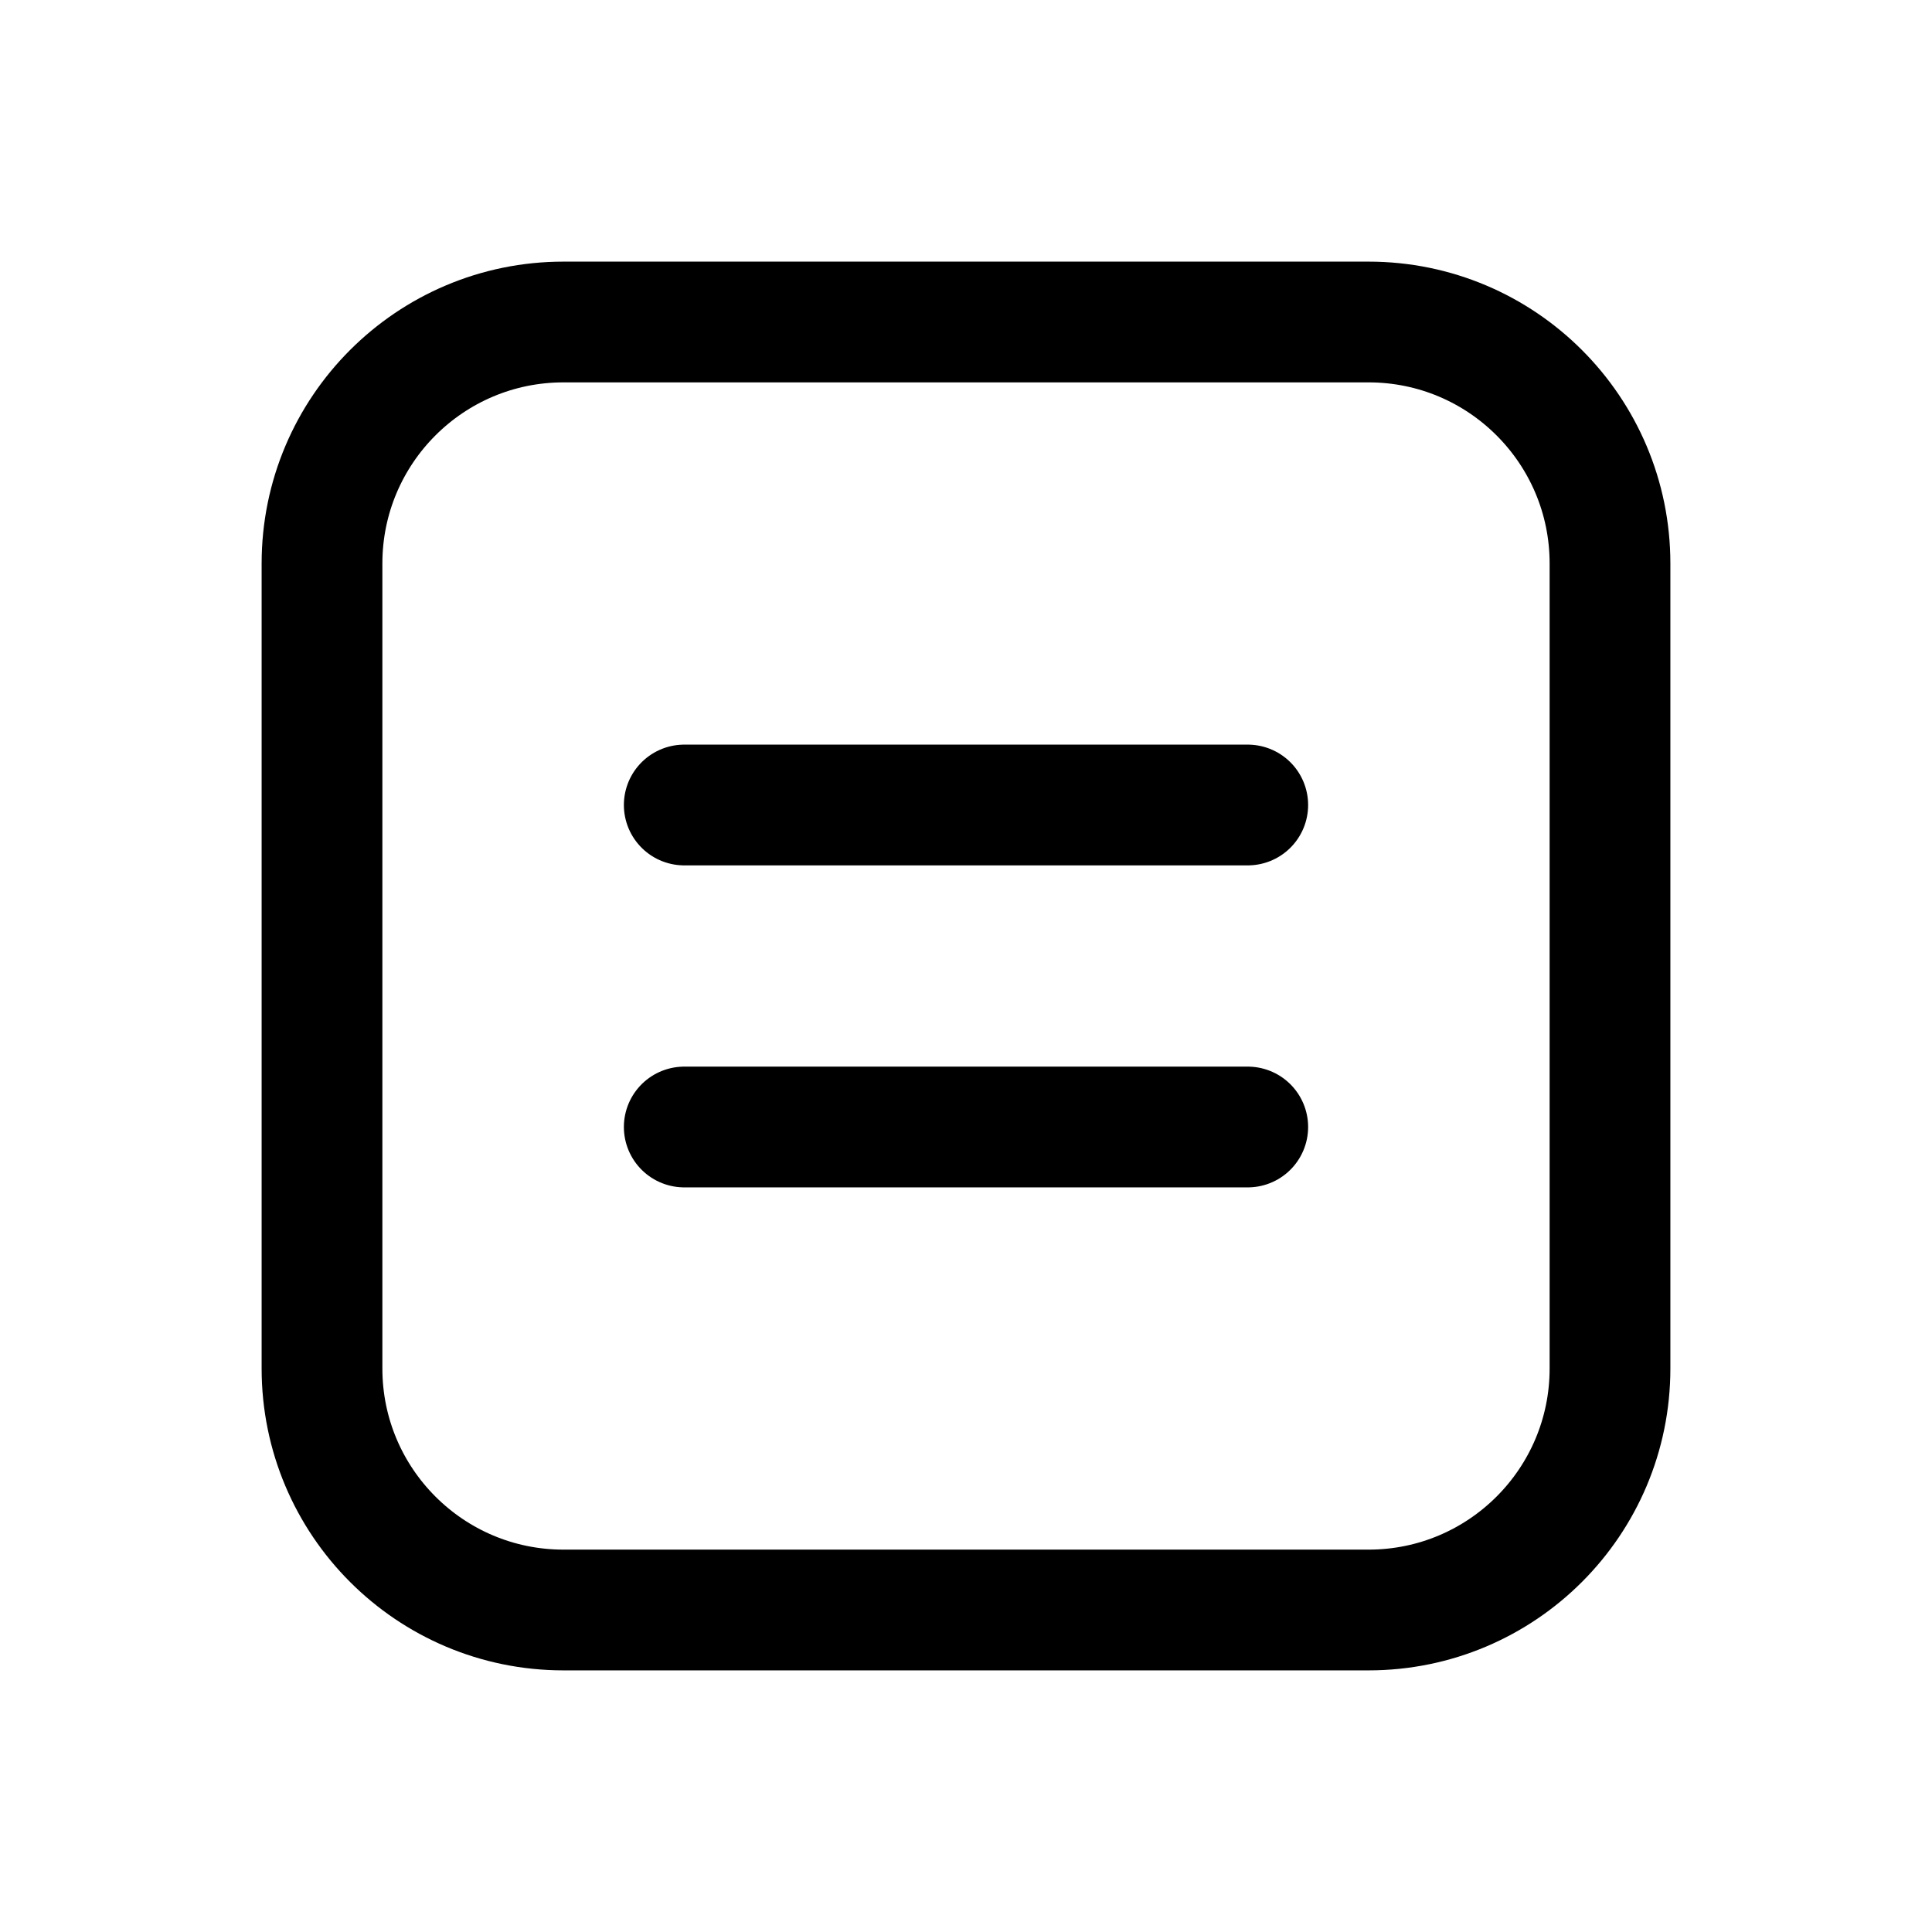
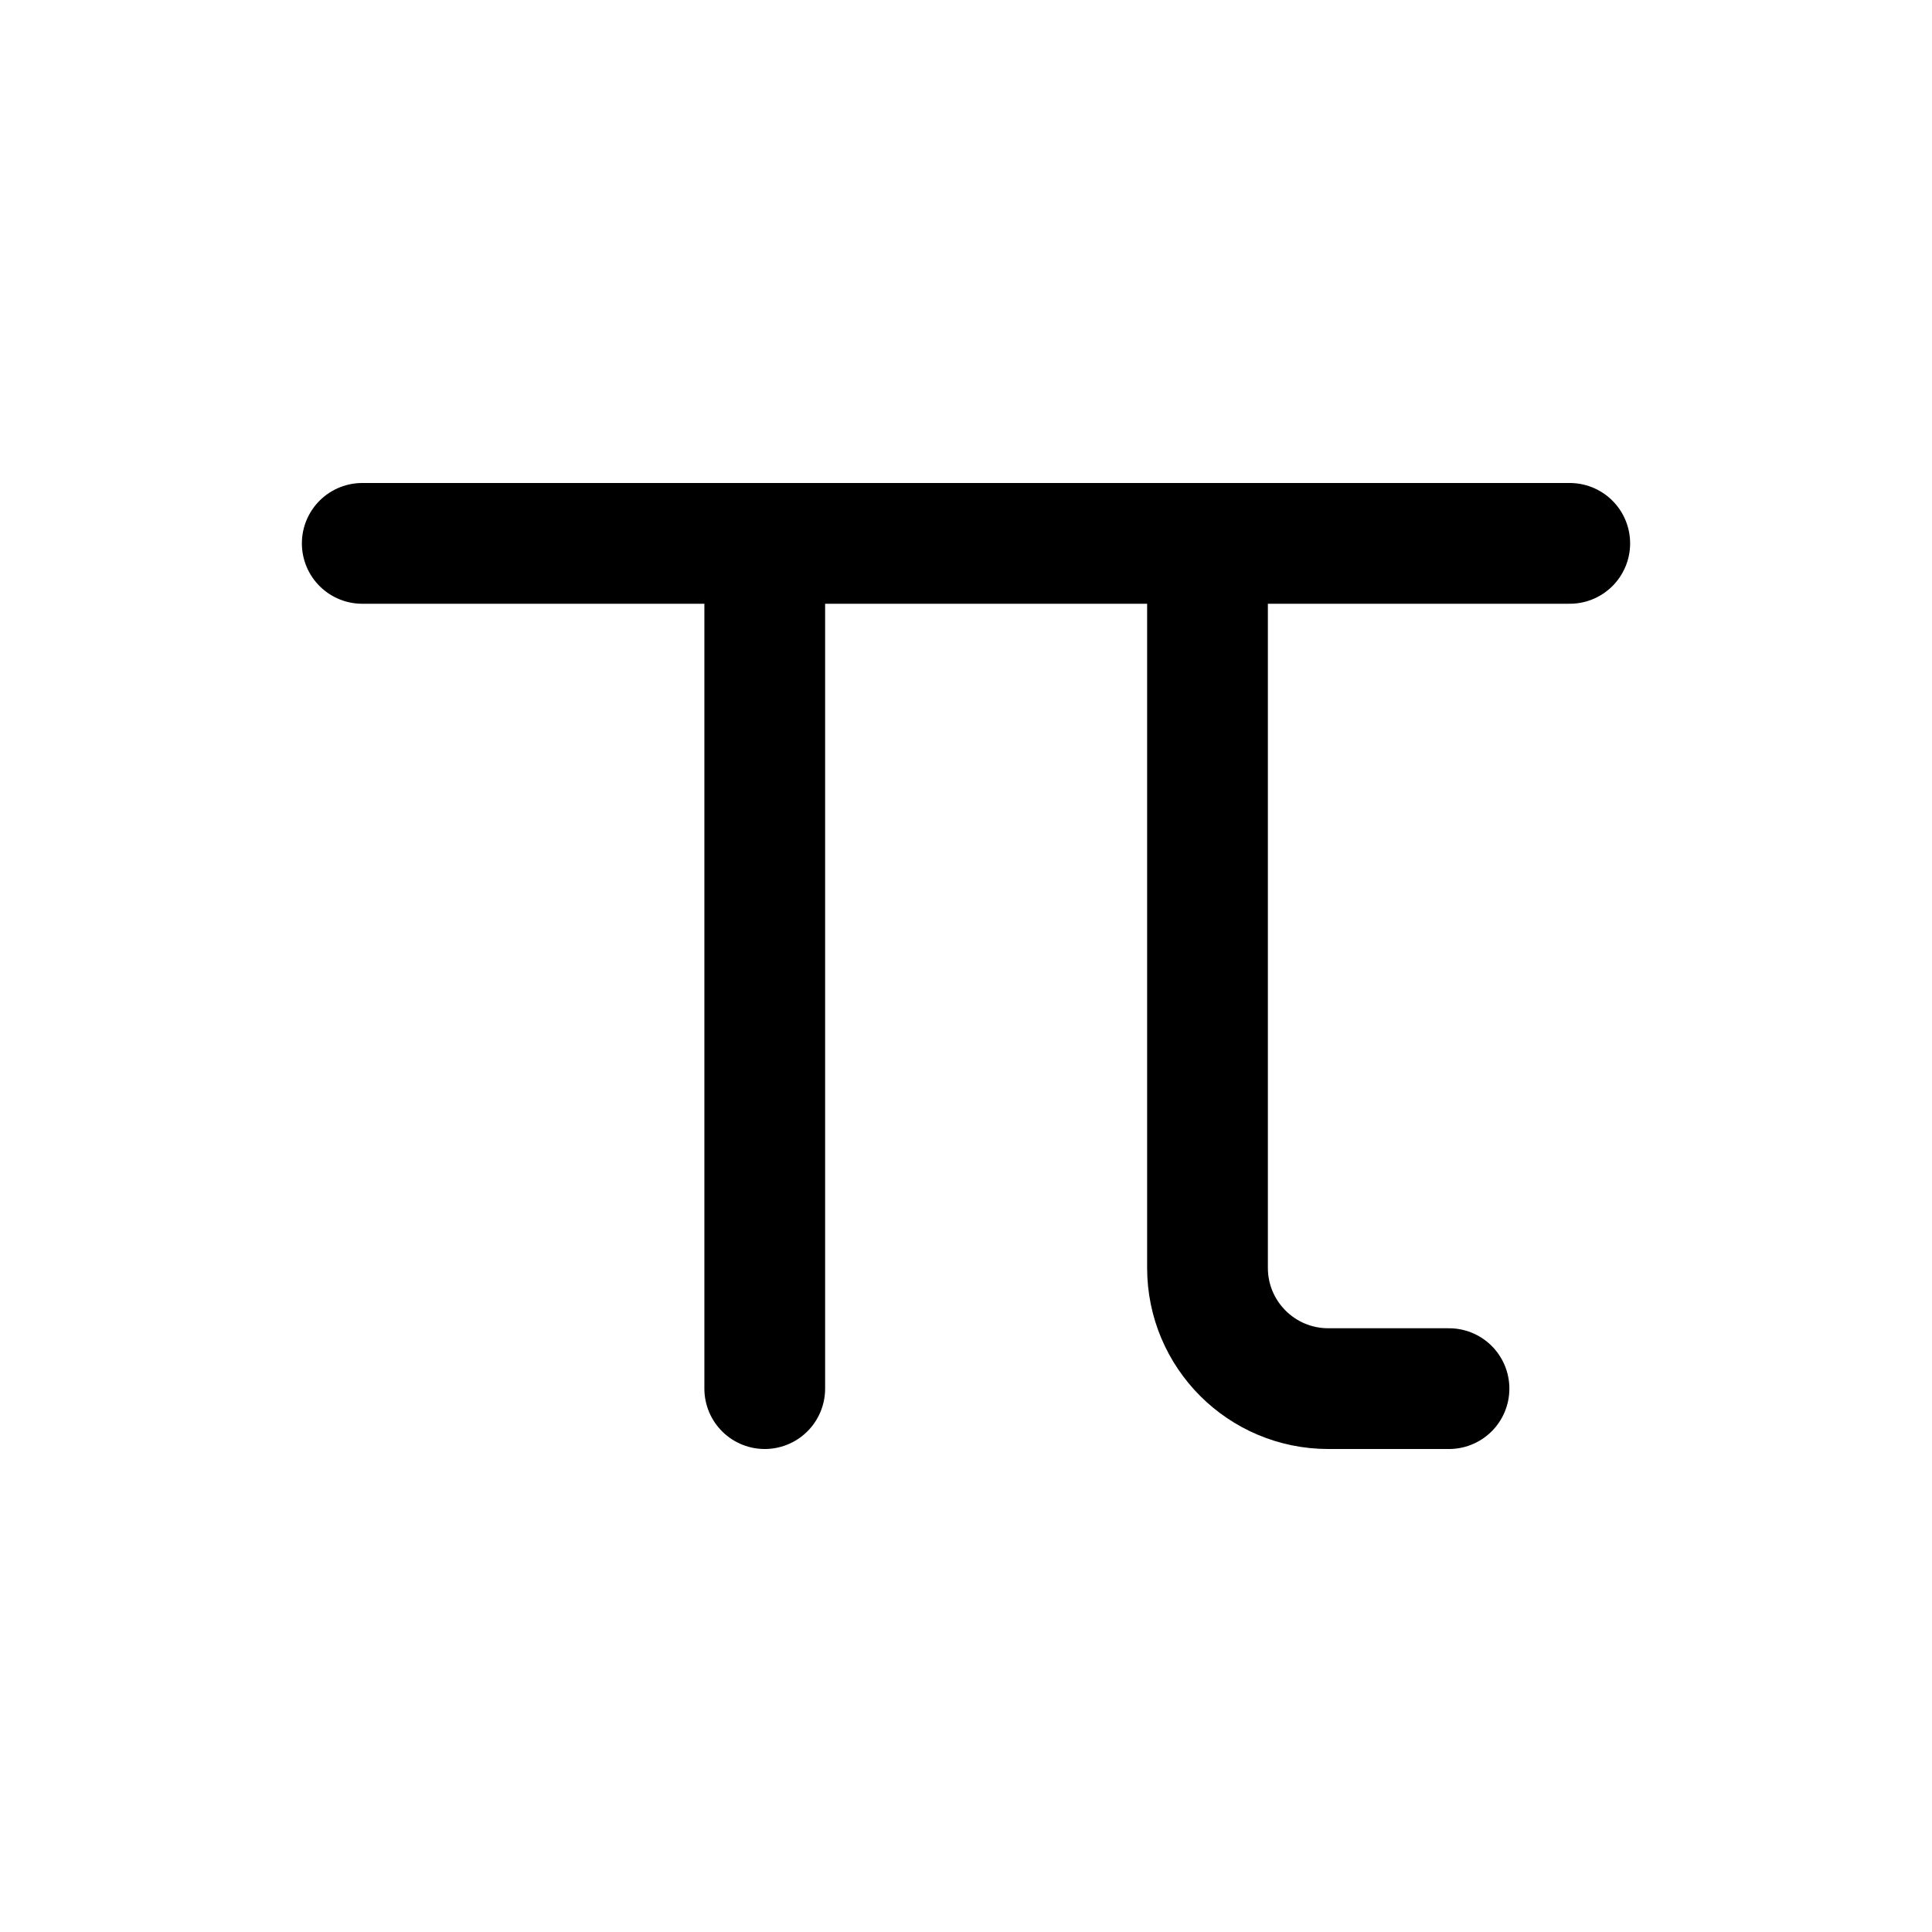
<svg xmlns="http://www.w3.org/2000/svg" viewBox="0 0 24 24" fill="none" stroke="currentColor" stroke-width="1.5" stroke-linecap="round" stroke-linejoin="round">
-   <rect x="4" y="4" width="16" height="16" rx="3" />
-   <path d="M8.5 10h7" />
-   <path d="M8.5 14h7" />
+   <path d="M4.5 6.75h15" />
+   <path d="M9.5 6.75v10.5" />
+   <path d="M15 6.75v9a1.5 1.5 0 0 0 1.5 1.5H18" />
</svg>
